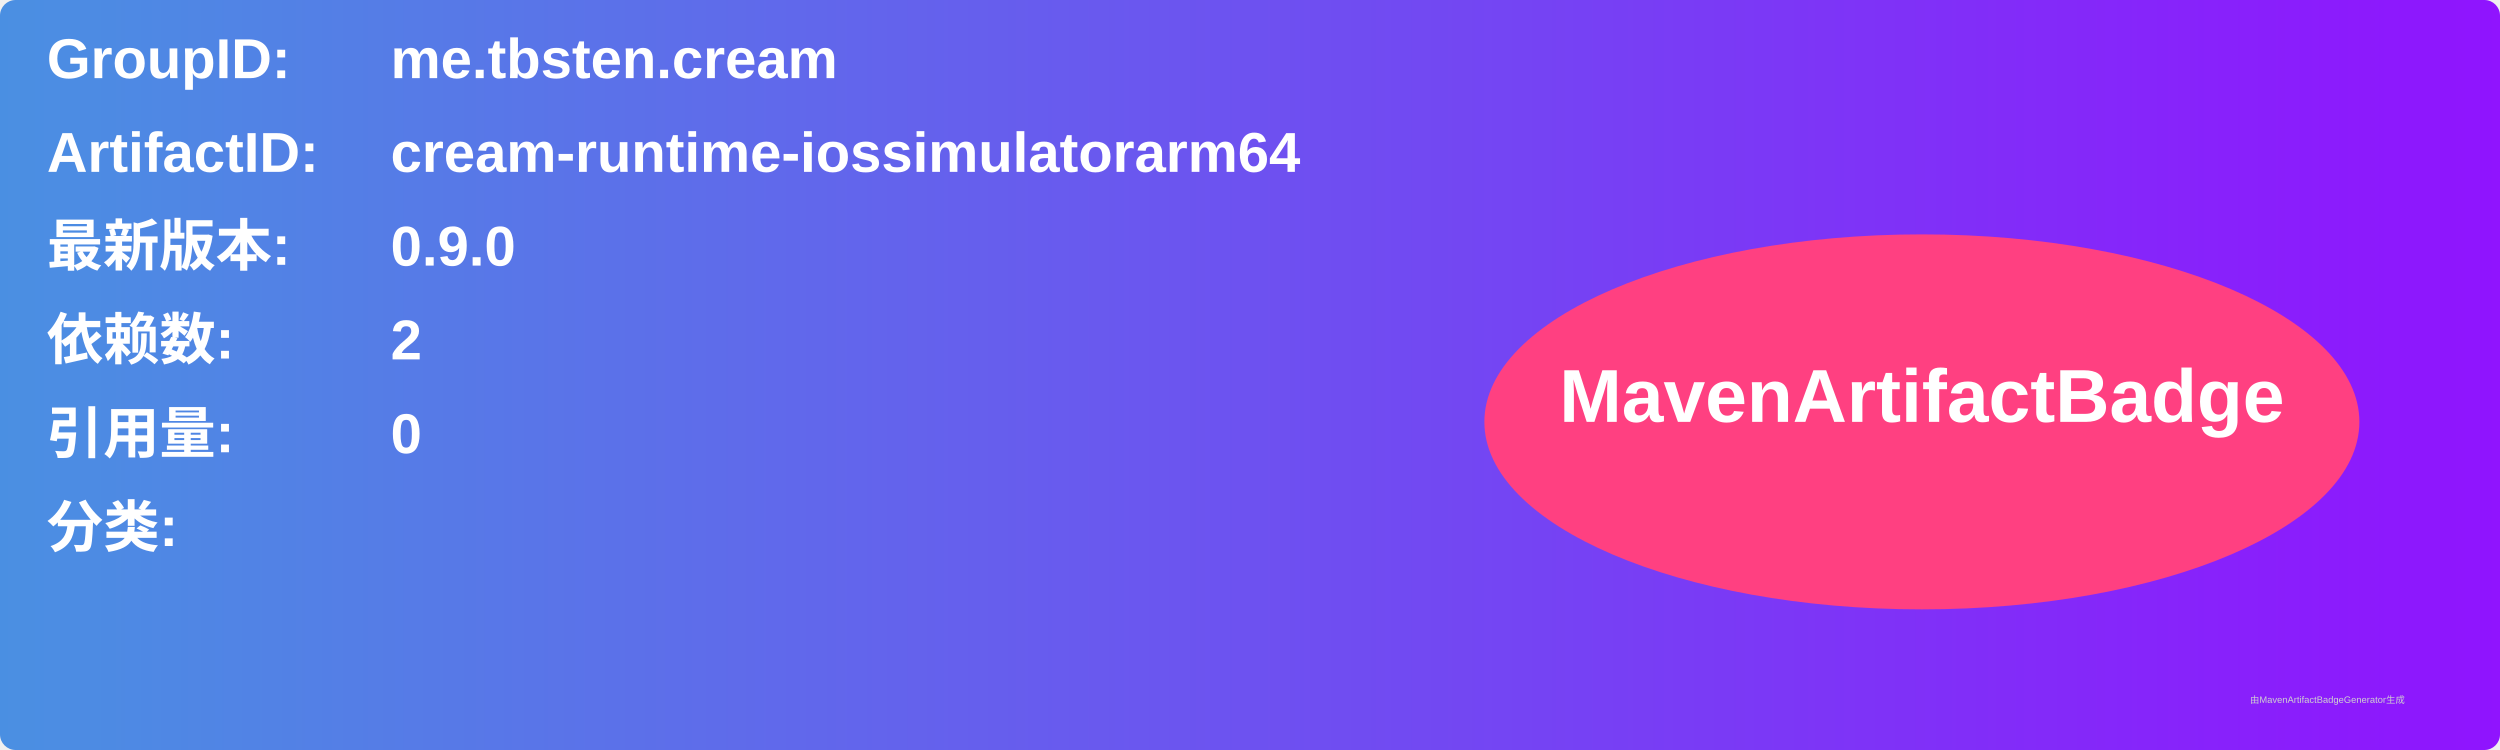
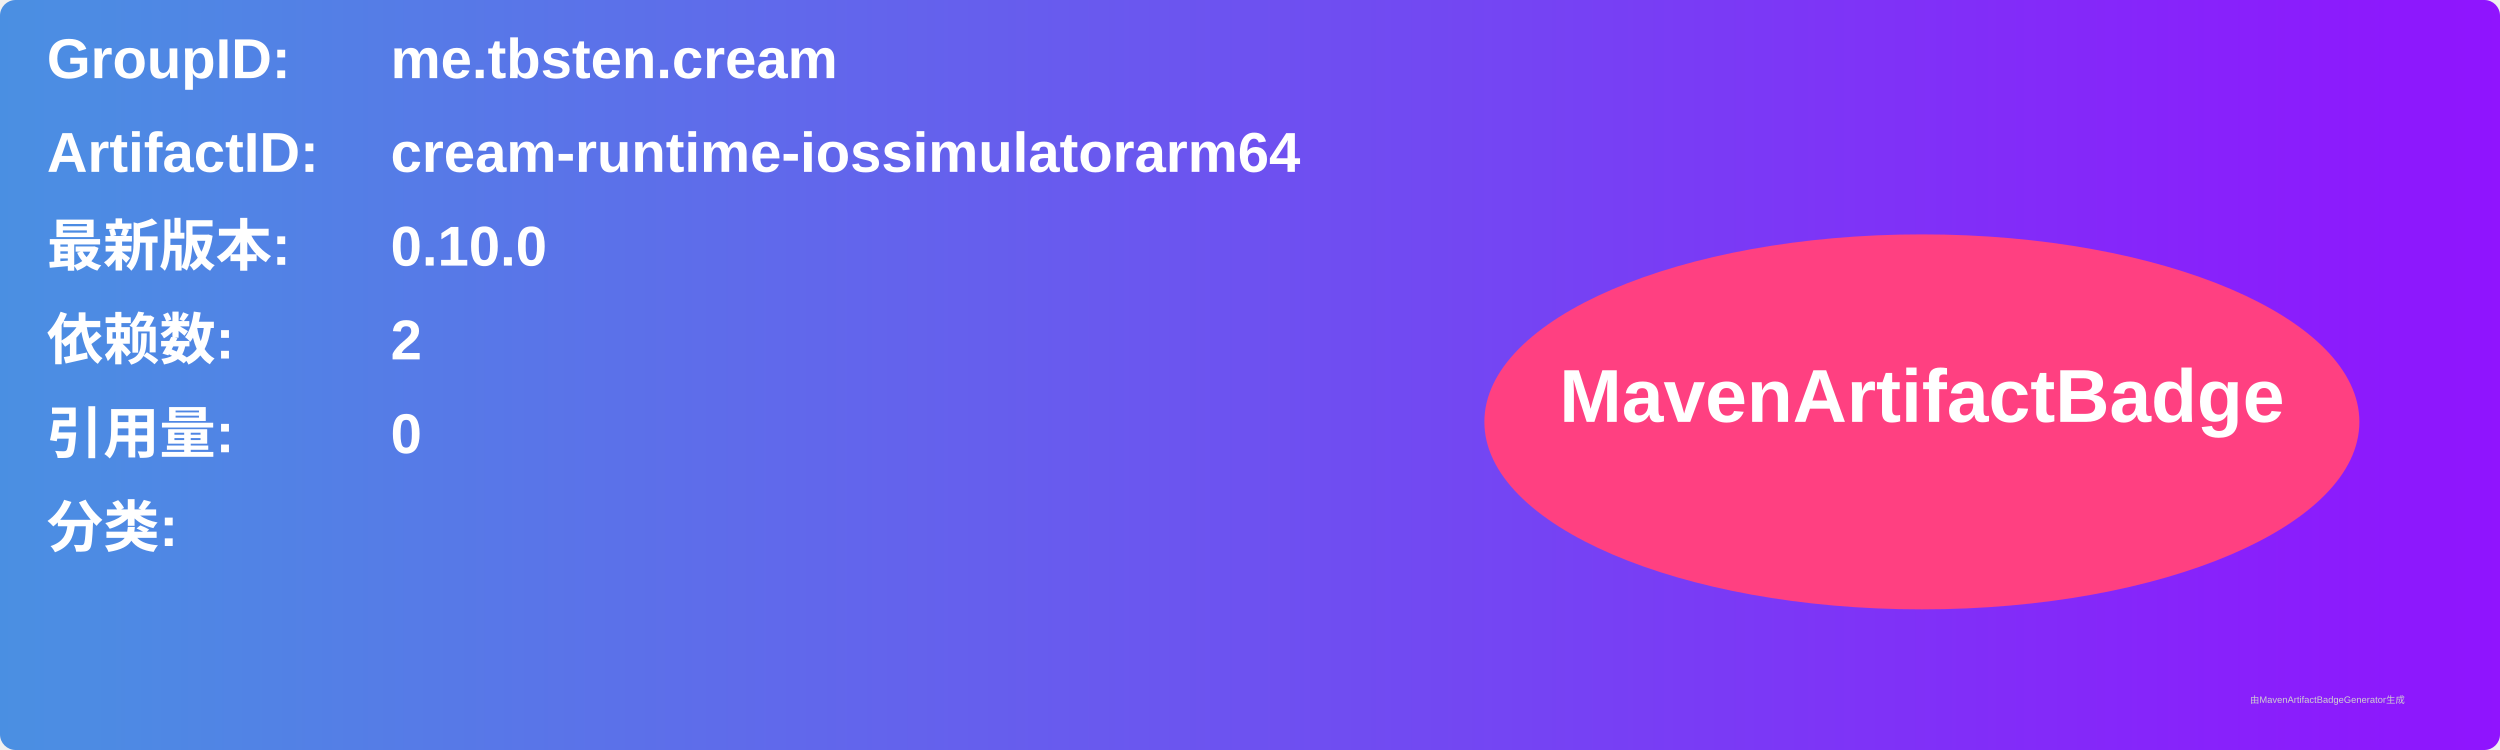
<svg xmlns="http://www.w3.org/2000/svg" width="800" height="240" viewBox="0 0 800 240">
  <linearGradient id="grad" x1="0%" y1="0%" x2="100%" y2="0%">
    <stop offset="0%" stop-color="#4a90e2" />
    <stop offset="100%" stop-color="#9013fe" />
  </linearGradient>
  <rect width="100%" height="100%" rx="5" ry="5" fill="url(#grad)" />
  <g transform="translate(15, 15)">
    <text x="0" y="10" font-family="Arial" font-size="18" fill="white" font-weight="bold" width="260">GroupID:</text>
    <text x="110" y="10" font-family="Arial" font-size="18" fill="white" font-weight="bold" width="460">me.tbsten.cream</text>
    <text x="0" y="40" font-family="Arial" font-size="18" fill="white" font-weight="bold" width="260">ArtifactID:</text>
    <text x="110" y="40" font-family="Arial" font-size="18" fill="white" font-weight="bold" width="460">cream-runtime-iossimulatorarm64</text>
    <text x="0" y="70" font-family="Arial" font-size="18" fill="white" font-weight="bold">最新版本:</text>
    <text x="110" y="70" font-family="Arial" font-size="18" fill="white" font-weight="bold">
-       <tspan font-weight="bold">0.9.0</tspan>
+       <tspan font-weight="bold">0.10.0</tspan>
    </text>
    <text x="0" y="100" font-family="Arial" font-size="18" fill="white" font-weight="bold">依赖数: </text>
    <text x="110" y="100" font-family="Arial" font-size="18" fill="white">
      <tspan font-weight="bold">2</tspan>
    </text>
    <text x="0" y="130" font-family="Arial" font-size="18" fill="white" font-weight="bold">引用量: </text>
    <text x="110" y="130" font-family="Arial" font-size="18" fill="white">
      <tspan font-weight="bold">0</tspan>
    </text>
    <text x="0" y="160" font-family="Arial" font-size="18" fill="white" font-weight="bold">分类:</text>
    <text x="10" y="190" font-family="Arial" font-size="10" fill="white">
      <tspan font-weight="bold" />
    </text>
    <ellipse cx="600" cy="120" rx="140" ry="60" fill="#ff4081" />
    <text x="600" y="120" text-anchor="middle" font-family="Arial" font-size="24" fill="white" font-weight="bold">MavenArtifactBadge</text>
  </g>
  <text x="720" y="225" font-family="Arial" font-size="3" fill="#d0d0d0">由MavenArtifactBadgeGenerator生成</text>
</svg>
